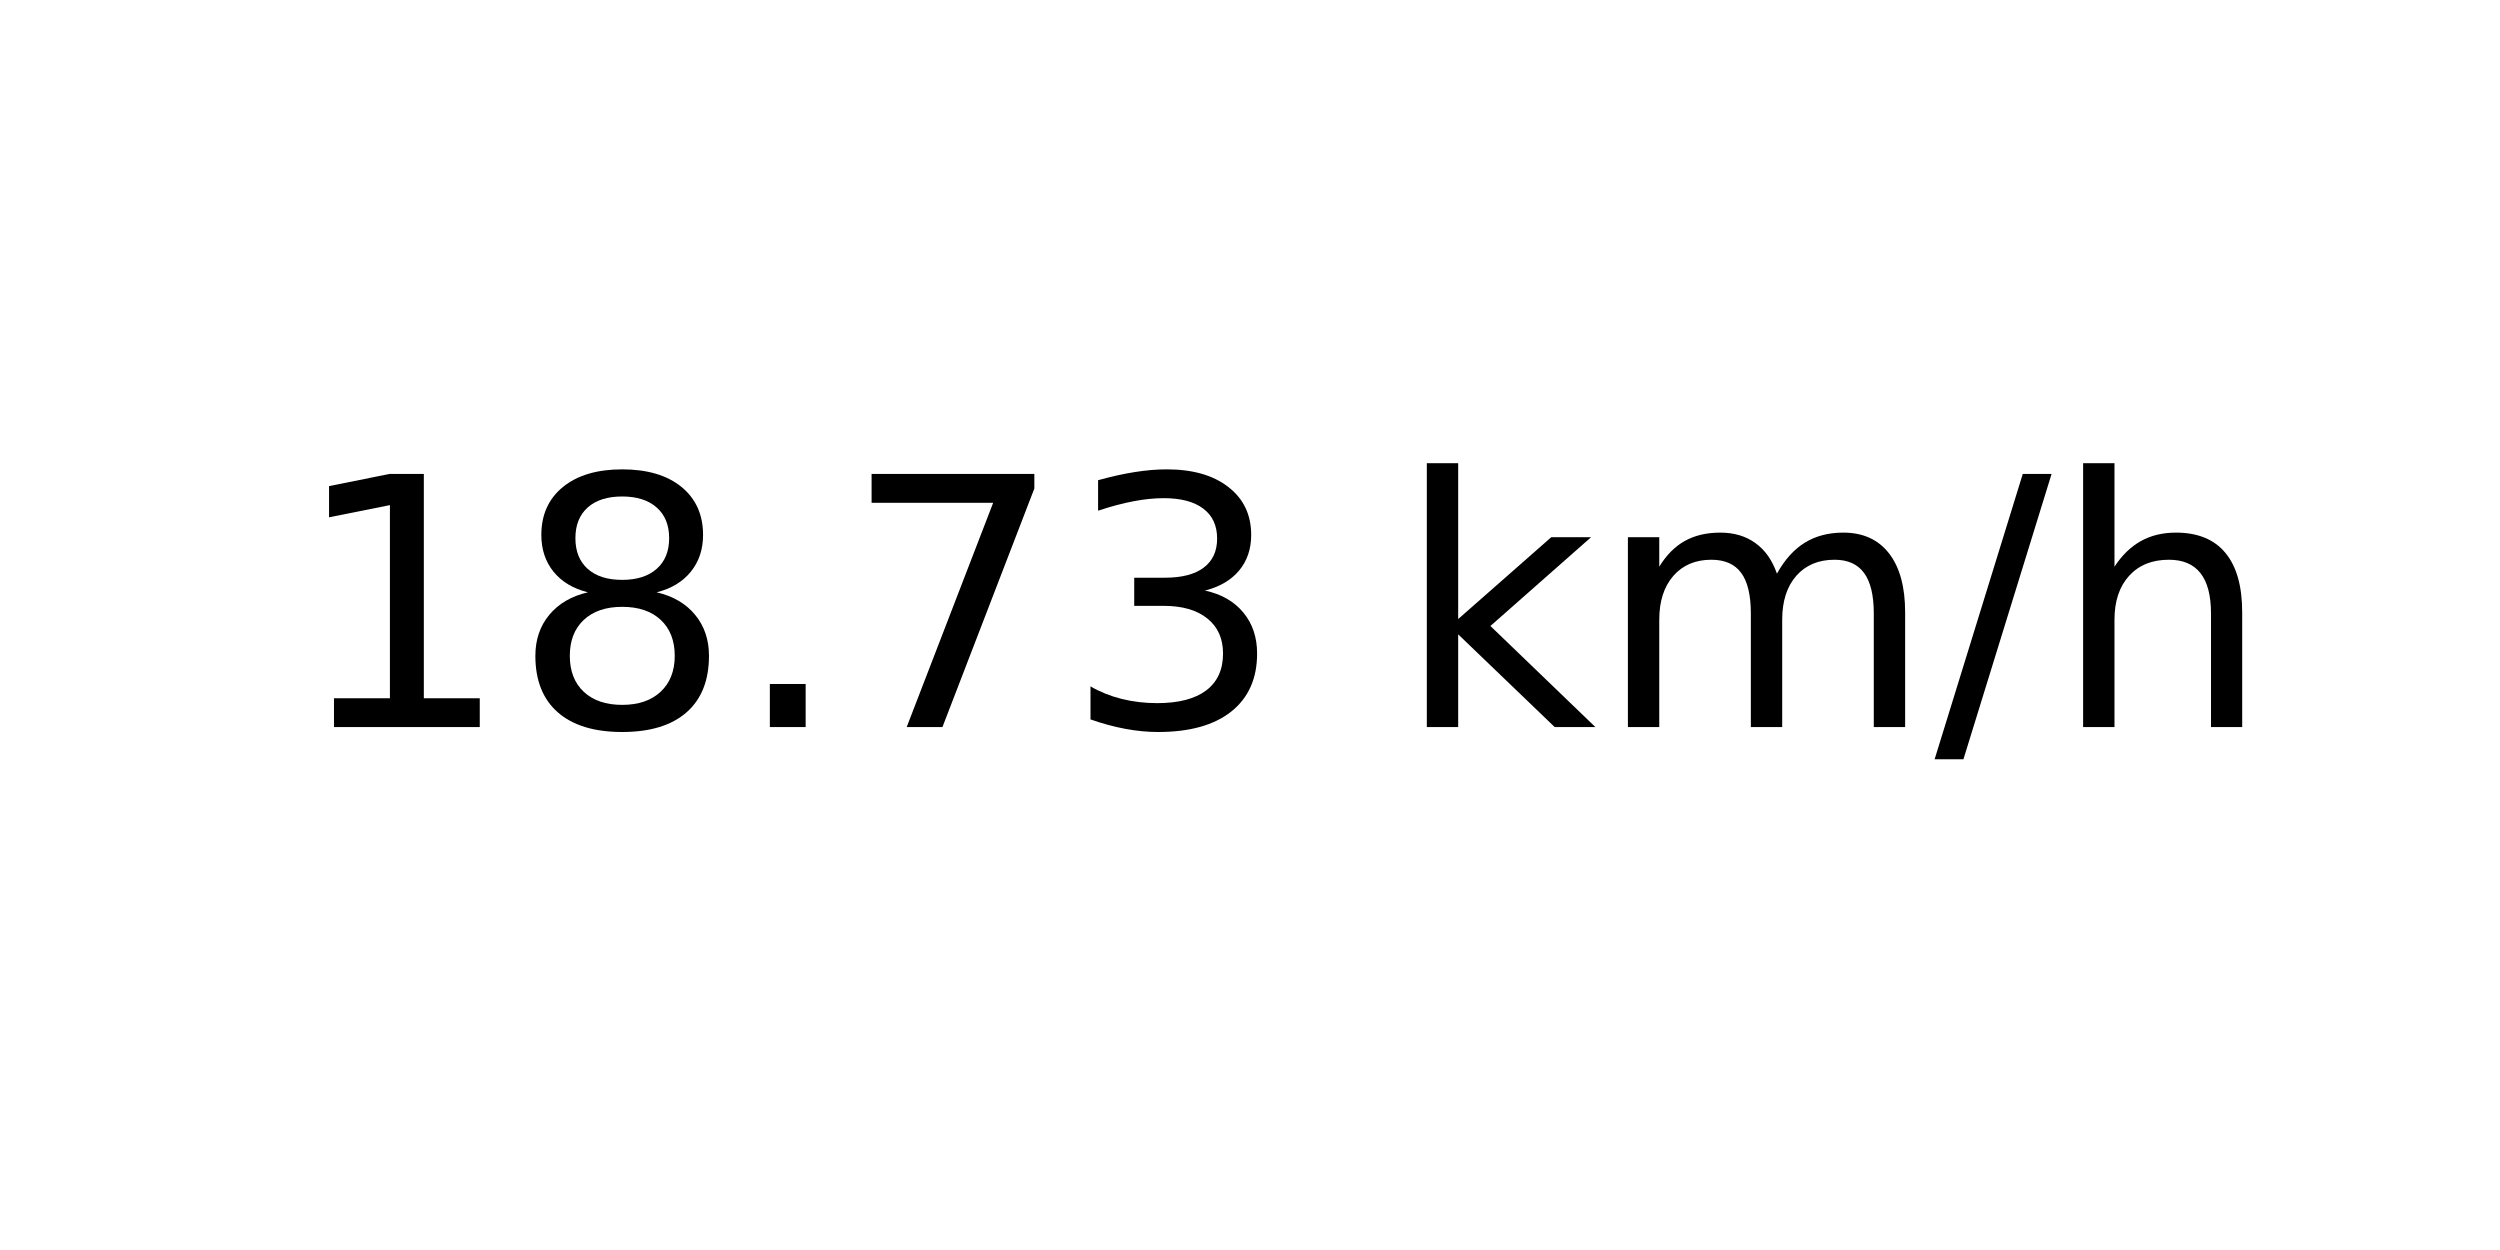
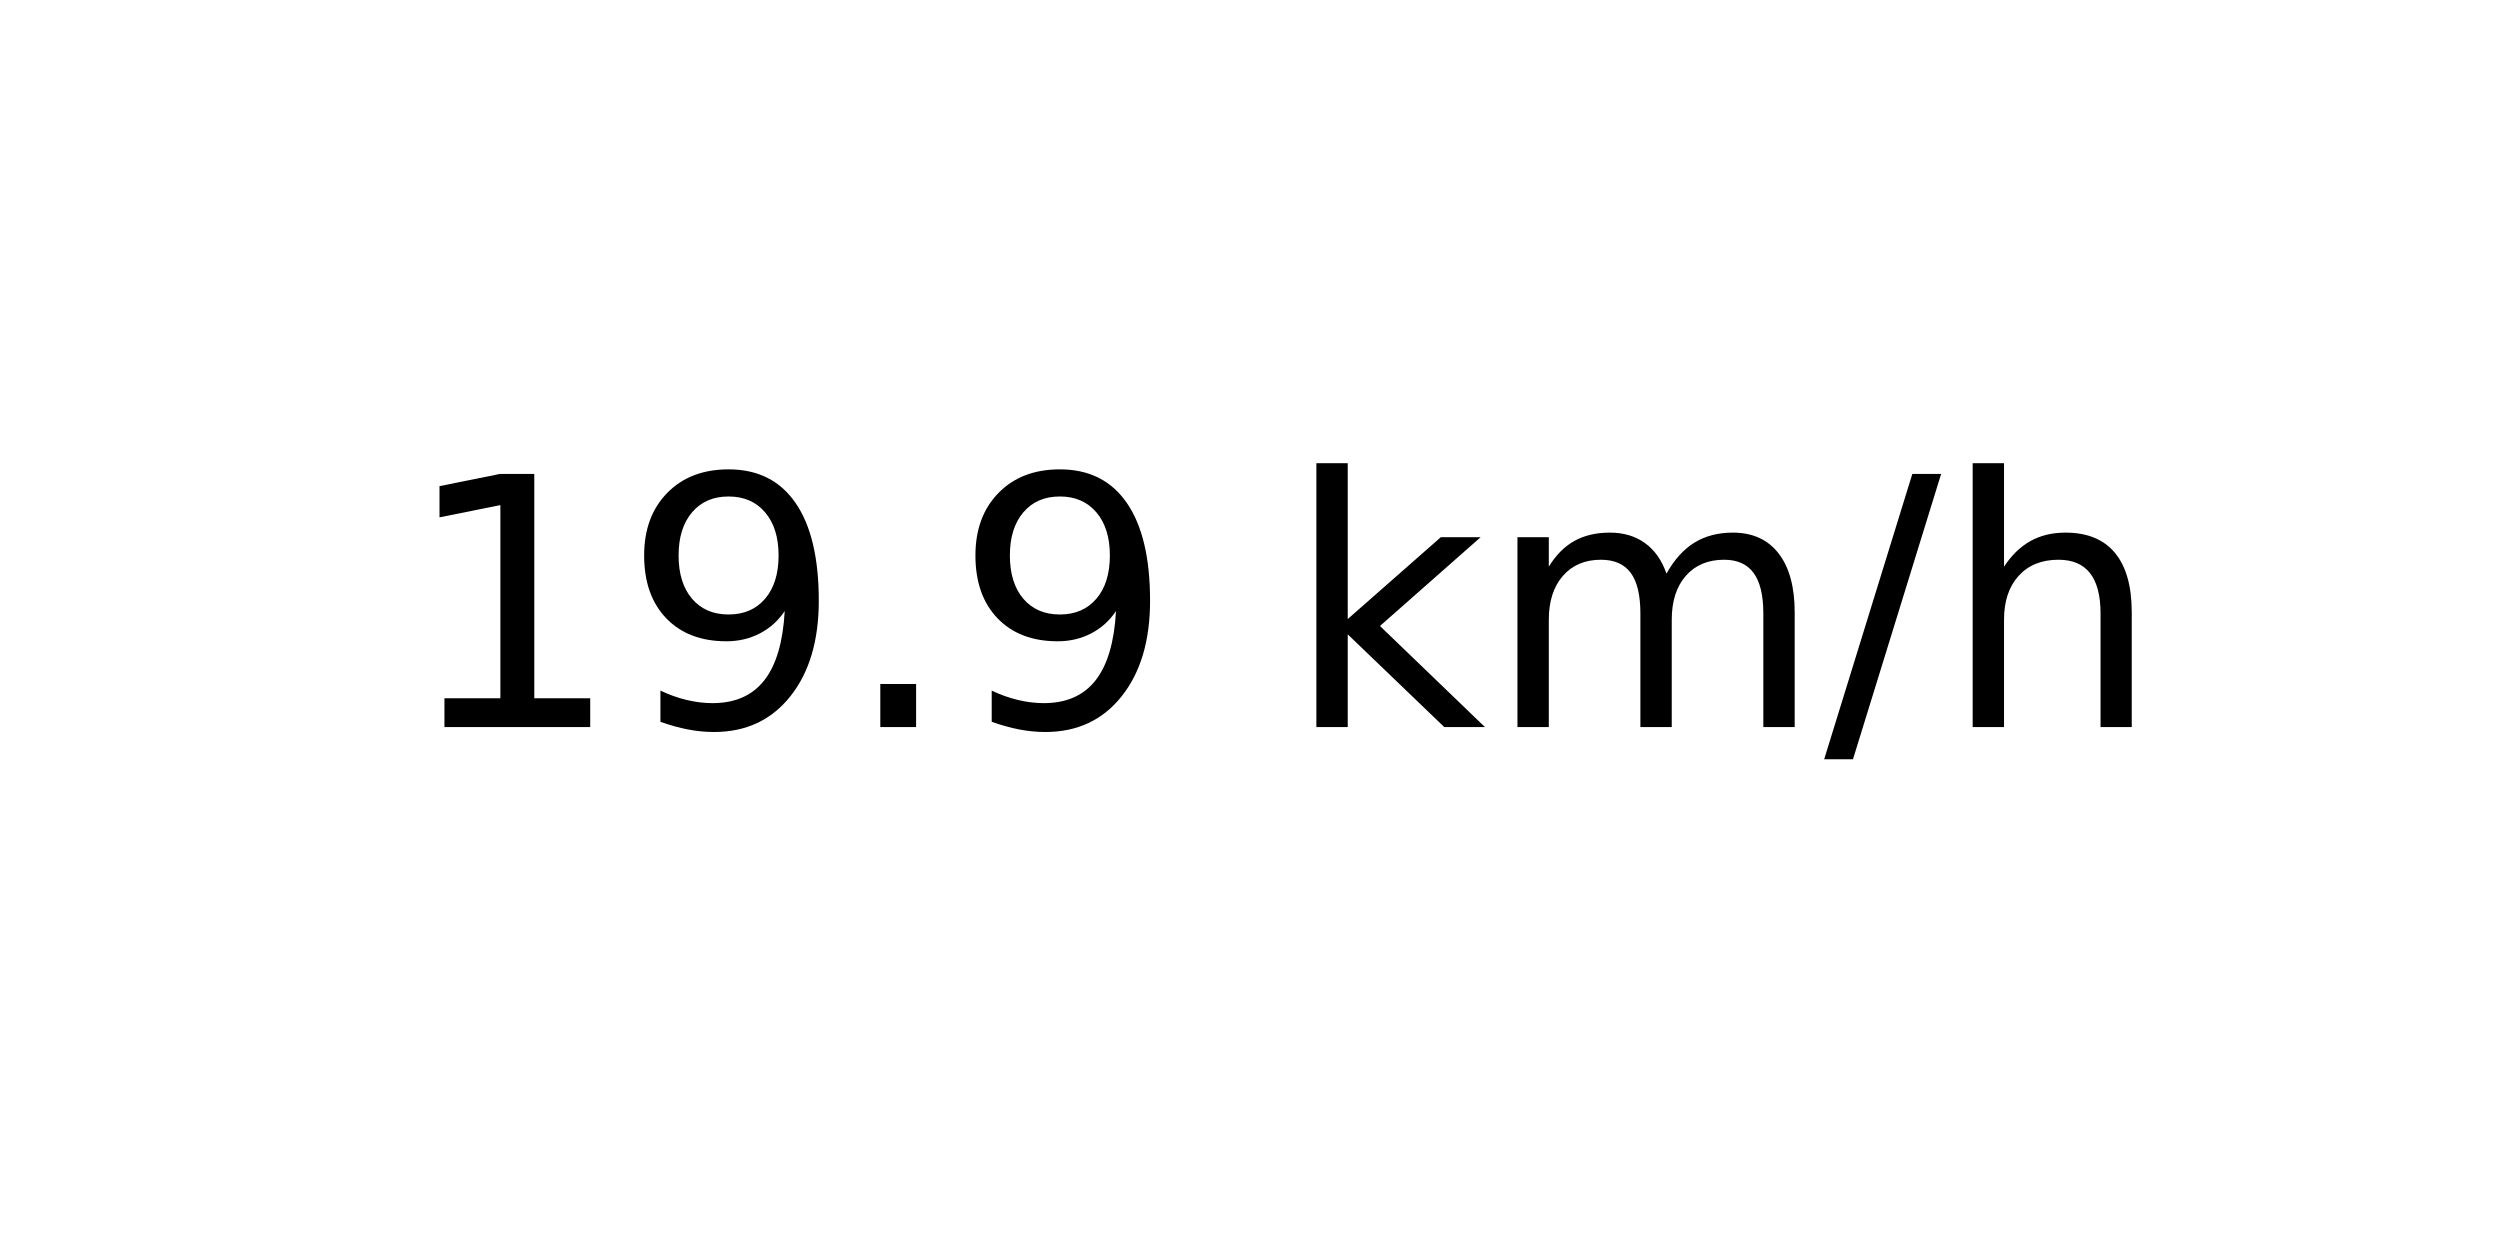
<svg xmlns="http://www.w3.org/2000/svg" xmlns:xlink="http://www.w3.org/1999/xlink" width="72pt" height="36pt" viewBox="0 0 72 36" version="1.1">
  <defs>
    <style type="text/css">*{stroke-linejoin: round; stroke-linecap: butt}</style>
  </defs>
  <g id="figure_1">
    <g id="axes_1">
      <g id="text_1">
-         <g transform="translate(8.378125 20.93937) scale(0.1 -0.1)">
+         <g transform="translate(11.55937 20.93937) scale(0.1 -0.1)">
          <defs>
            <path id="DejaVuSans-31" d="M 794 531  L 1825 531  L 1825 4091  L 703 3866  L 703 4441  L 1819 4666  L 2450 4666  L 2450 531  L 3481 531  L 3481 0  L 794 0  L 794 531  z " transform="scale(0.015625)" />
-             <path id="DejaVuSans-38" d="M 2034 2216  Q 1584 2216 1326 1975  Q 1069 1734 1069 1313  Q 1069 891 1326 650  Q 1584 409 2034 409  Q 2484 409 2743 651  Q 3003 894 3003 1313  Q 3003 1734 2745 1975  Q 2488 2216 2034 2216  z M 1403 2484  Q 997 2584 770 2862  Q 544 3141 544 3541  Q 544 4100 942 4425  Q 1341 4750 2034 4750  Q 2731 4750 3128 4425  Q 3525 4100 3525 3541  Q 3525 3141 3298 2862  Q 3072 2584 2669 2484  Q 3125 2378 3379 2068  Q 3634 1759 3634 1313  Q 3634 634 3220 271  Q 2806 -91 2034 -91  Q 1263 -91 848 271  Q 434 634 434 1313  Q 434 1759 690 2068  Q 947 2378 1403 2484  z M 1172 3481  Q 1172 3119 1398 2916  Q 1625 2713 2034 2713  Q 2441 2713 2670 2916  Q 2900 3119 2900 3481  Q 2900 3844 2670 4047  Q 2441 4250 2034 4250  Q 1625 4250 1398 4047  Q 1172 3844 1172 3481  z " transform="scale(0.015625)" />
+             <path id="DejaVuSans-39" d="M 703 97  L 703 672  Q 941 559 1184 500  Q 1428 441 1663 441  Q 2288 441 2617 861  Q 2947 1281 2994 2138  Q 2813 1869 2534 1725  Q 2256 1581 1919 1581  Q 1219 1581 811 2004  Q 403 2428 403 3163  Q 403 3881 828 4315  Q 1253 4750 1959 4750  Q 2769 4750 3195 4129  Q 3622 3509 3622 2328  Q 3622 1225 3098 567  Q 2575 -91 1691 -91  Q 1453 -91 1209 -44  Q 966 3 703 97  z M 1959 2075  Q 2384 2075 2632 2365  Q 2881 2656 2881 3163  Q 2881 3666 2632 3958  Q 2384 4250 1959 4250  Q 1534 4250 1286 3958  Q 1038 3666 1038 3163  Q 1038 2656 1286 2365  Q 1534 2075 1959 2075  z " transform="scale(0.015625)" />
            <path id="DejaVuSans-2e" d="M 684 794  L 1344 794  L 1344 0  L 684 0  L 684 794  z " transform="scale(0.015625)" />
-             <path id="DejaVuSans-37" d="M 525 4666  L 3525 4666  L 3525 4397  L 1831 0  L 1172 0  L 2766 4134  L 525 4134  L 525 4666  z " transform="scale(0.015625)" />
-             <path id="DejaVuSans-33" d="M 2597 2516  Q 3050 2419 3304 2112  Q 3559 1806 3559 1356  Q 3559 666 3084 287  Q 2609 -91 1734 -91  Q 1441 -91 1130 -33  Q 819 25 488 141  L 488 750  Q 750 597 1062 519  Q 1375 441 1716 441  Q 2309 441 2620 675  Q 2931 909 2931 1356  Q 2931 1769 2642 2001  Q 2353 2234 1838 2234  L 1294 2234  L 1294 2753  L 1863 2753  Q 2328 2753 2575 2939  Q 2822 3125 2822 3475  Q 2822 3834 2567 4026  Q 2313 4219 1838 4219  Q 1578 4219 1281 4162  Q 984 4106 628 3988  L 628 4550  Q 988 4650 1302 4700  Q 1616 4750 1894 4750  Q 2613 4750 3031 4423  Q 3450 4097 3450 3541  Q 3450 3153 3228 2886  Q 3006 2619 2597 2516  z " transform="scale(0.015625)" />
            <path id="DejaVuSans-20" transform="scale(0.015625)" />
            <path id="DejaVuSans-6b" d="M 581 4863  L 1159 4863  L 1159 1991  L 2875 3500  L 3609 3500  L 1753 1863  L 3688 0  L 2938 0  L 1159 1709  L 1159 0  L 581 0  L 581 4863  z " transform="scale(0.015625)" />
            <path id="DejaVuSans-6d" d="M 3328 2828  Q 3544 3216 3844 3400  Q 4144 3584 4550 3584  Q 5097 3584 5394 3201  Q 5691 2819 5691 2113  L 5691 0  L 5113 0  L 5113 2094  Q 5113 2597 4934 2840  Q 4756 3084 4391 3084  Q 3944 3084 3684 2787  Q 3425 2491 3425 1978  L 3425 0  L 2847 0  L 2847 2094  Q 2847 2600 2669 2842  Q 2491 3084 2119 3084  Q 1678 3084 1418 2786  Q 1159 2488 1159 1978  L 1159 0  L 581 0  L 581 3500  L 1159 3500  L 1159 2956  Q 1356 3278 1631 3431  Q 1906 3584 2284 3584  Q 2666 3584 2933 3390  Q 3200 3197 3328 2828  z " transform="scale(0.015625)" />
            <path id="DejaVuSans-2f" d="M 1625 4666  L 2156 4666  L 531 -594  L 0 -594  L 1625 4666  z " transform="scale(0.015625)" />
            <path id="DejaVuSans-68" d="M 3513 2113  L 3513 0  L 2938 0  L 2938 2094  Q 2938 2591 2744 2837  Q 2550 3084 2163 3084  Q 1697 3084 1428 2787  Q 1159 2491 1159 1978  L 1159 0  L 581 0  L 581 4863  L 1159 4863  L 1159 2956  Q 1366 3272 1645 3428  Q 1925 3584 2291 3584  Q 2894 3584 3203 3211  Q 3513 2838 3513 2113  z " transform="scale(0.015625)" />
          </defs>
          <use xlink:href="#DejaVuSans-31" />
-           <use xlink:href="#DejaVuSans-38" x="63.623" />
+           <use xlink:href="#DejaVuSans-39" x="63.623" />
          <use xlink:href="#DejaVuSans-2e" x="127.246" />
-           <use xlink:href="#DejaVuSans-37" x="159.033" />
-           <use xlink:href="#DejaVuSans-33" x="222.656" />
-           <use xlink:href="#DejaVuSans-20" x="286.279" />
-           <use xlink:href="#DejaVuSans-6b" x="318.066" />
-           <use xlink:href="#DejaVuSans-6d" x="375.977" />
-           <use xlink:href="#DejaVuSans-2f" x="473.389" />
-           <use xlink:href="#DejaVuSans-68" x="507.08" />
+           <use xlink:href="#DejaVuSans-39" x="159.033" />
+           <use xlink:href="#DejaVuSans-20" x="222.656" />
+           <use xlink:href="#DejaVuSans-6b" x="254.443" />
+           <use xlink:href="#DejaVuSans-6d" x="312.354" />
+           <use xlink:href="#DejaVuSans-2f" x="409.766" />
+           <use xlink:href="#DejaVuSans-68" x="443.457" />
        </g>
      </g>
    </g>
  </g>
</svg>
